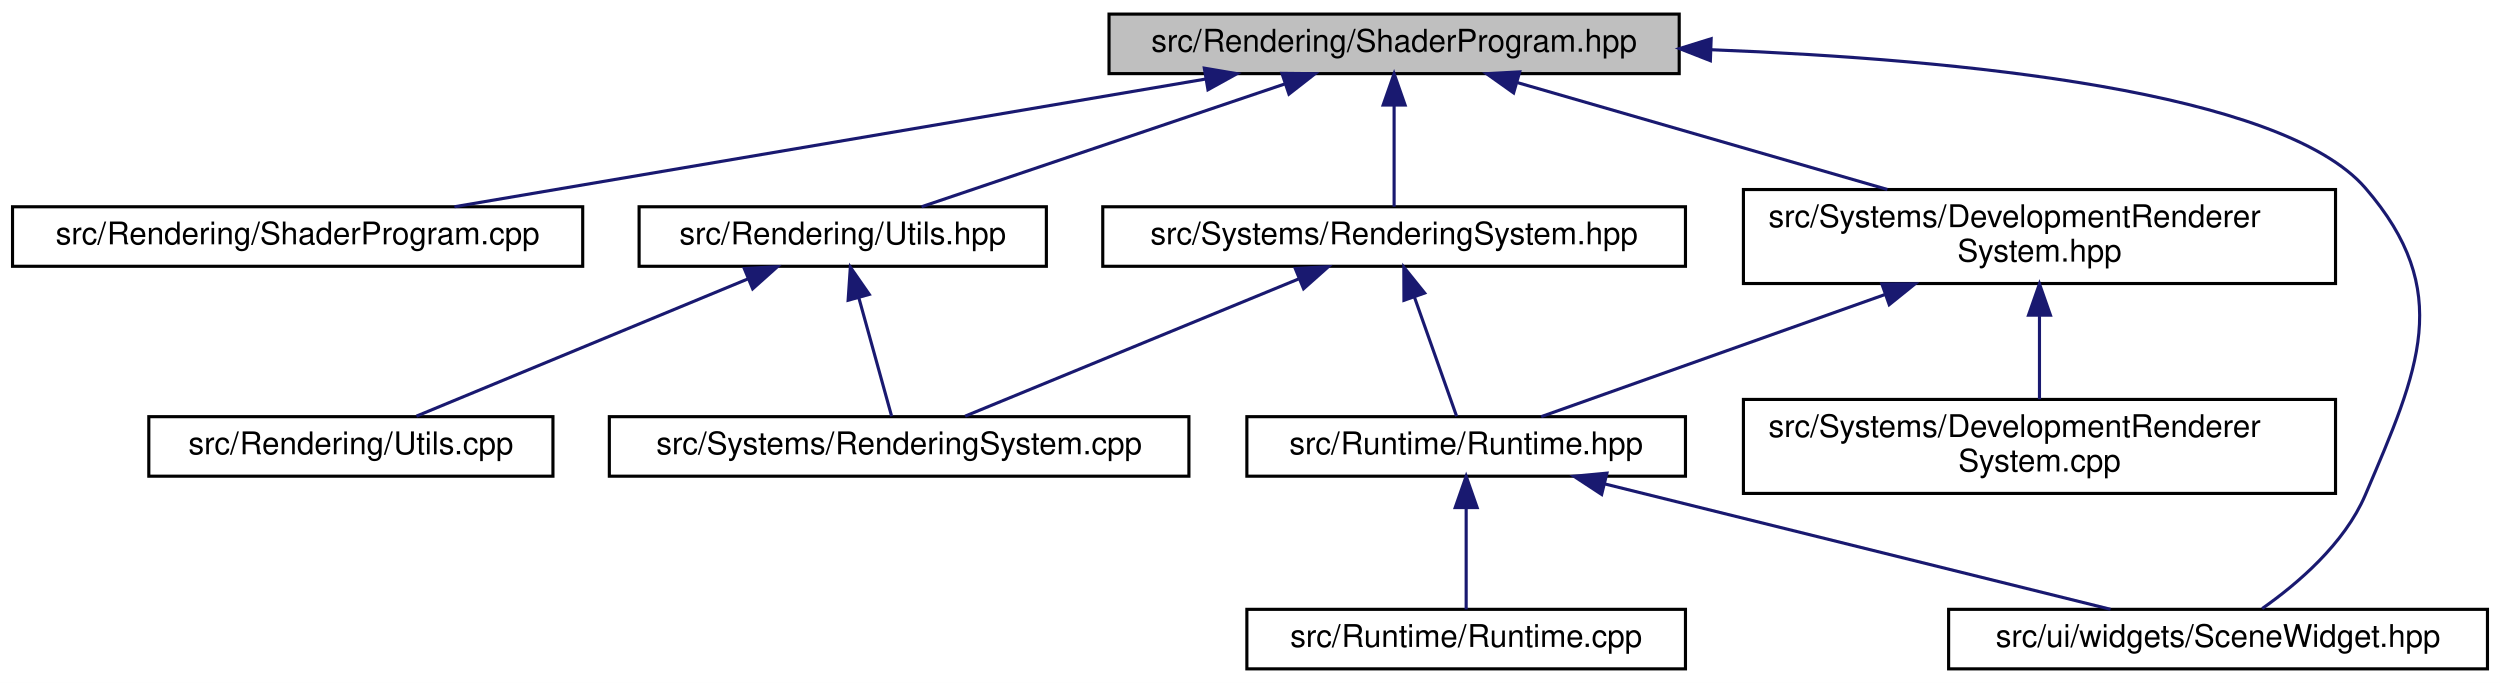
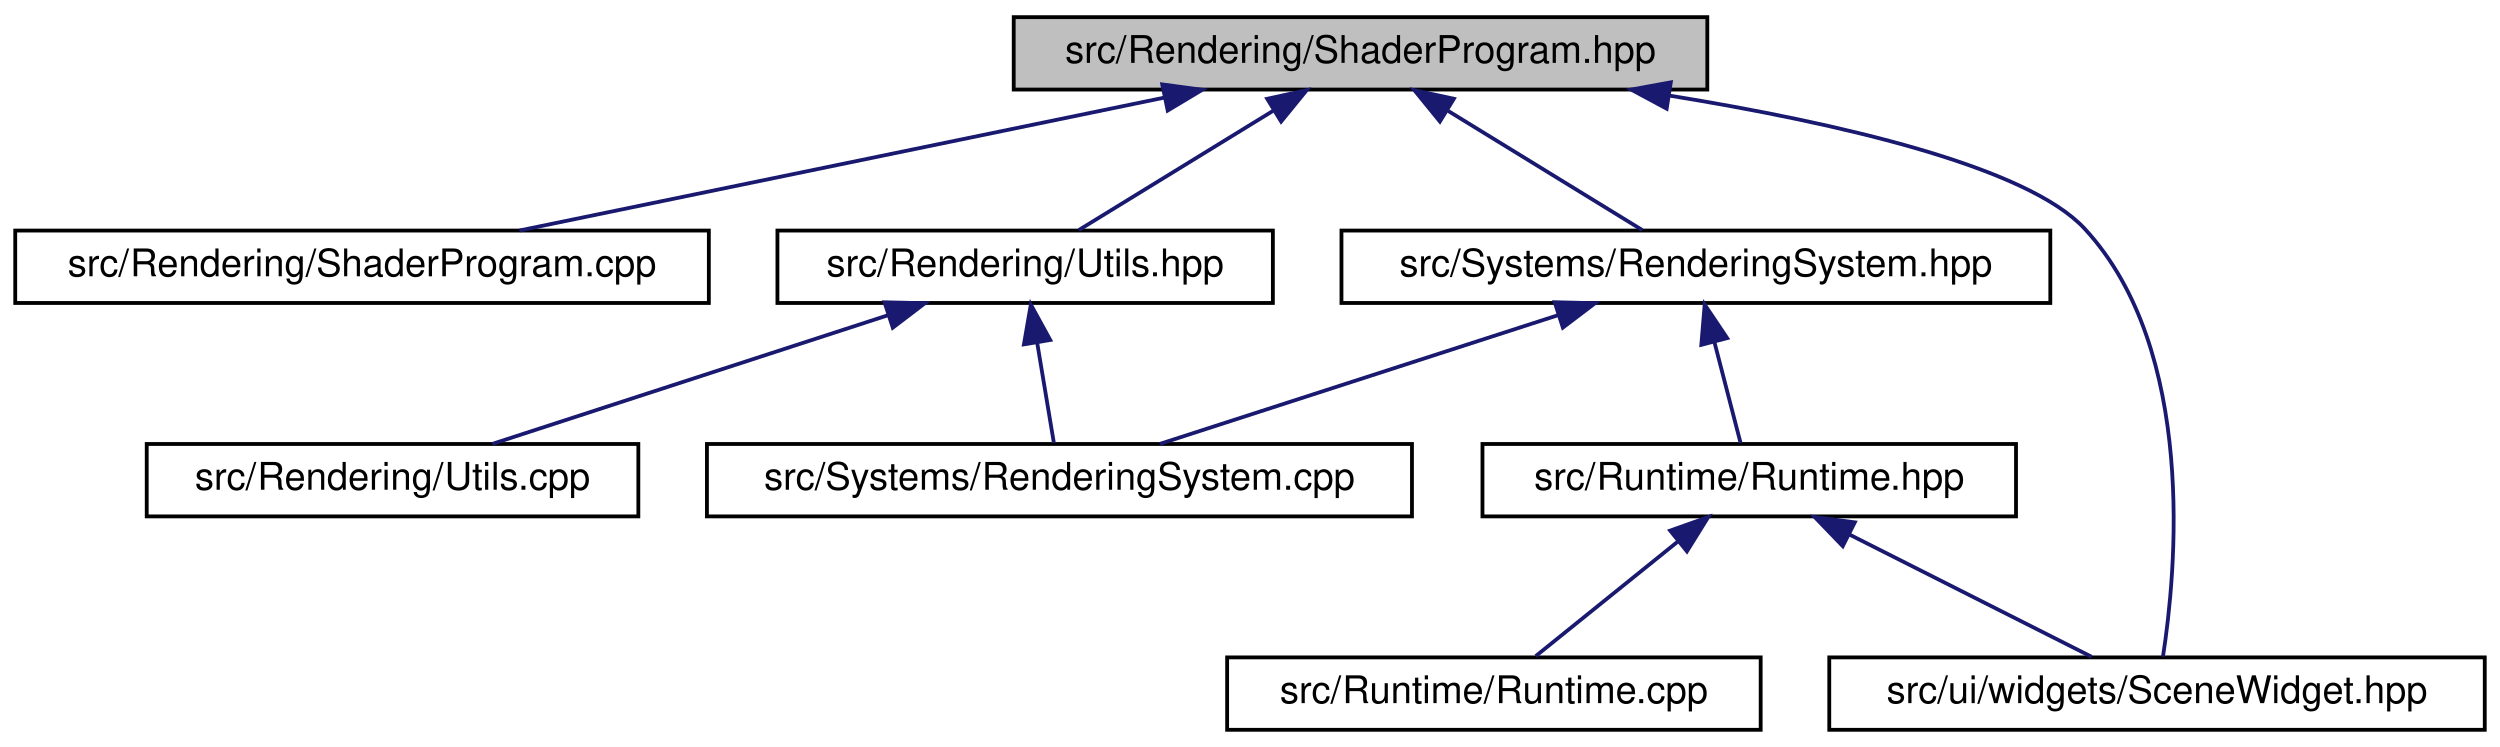
- <svg xmlns="http://www.w3.org/2000/svg" xmlns:xlink="http://www.w3.org/1999/xlink" width="798pt" height="218pt" viewBox="0.00 0.00 798.00 218.00">
-   <g id="graph0" class="graph" transform="scale(1 1) rotate(0) translate(4 214)">
-     <polygon fill="white" stroke="transparent" points="-4,4 -4,-214 794,-214 794,4 -4,4" />
+ <svg xmlns="http://www.w3.org/2000/svg" xmlns:xlink="http://www.w3.org/1999/xlink" width="656pt" height="196pt" viewBox="0.00 0.00 656.00 196.00">
+   <g id="graph0" class="graph" transform="scale(1 1) rotate(0) translate(4 192)">
+     <polygon fill="white" stroke="transparent" points="-4,4 -4,-192 652,-192 652,4 -4,4" />
    <g id="node1" class="node">
      <g id="a_node1">
        <a xlink:title=" ">
-           <polygon fill="#bfbfbf" stroke="black" points="350,-190.5 350,-209.5 532,-209.5 532,-190.5 350,-190.5" />
-           <text text-anchor="middle" x="441" y="-197.5" font-family="Helvetica,sans-Serif" font-size="10.00">src/Rendering/ShaderProgram.hpp</text>
+           <polygon fill="#bfbfbf" stroke="black" points="262,-168.5 262,-187.5 444,-187.5 444,-168.5 262,-168.5" />
+           <text text-anchor="middle" x="353" y="-175.5" font-family="Helvetica,sans-Serif" font-size="10.00">src/Rendering/ShaderProgram.hpp</text>
        </a>
      </g>
    </g>
    <g id="node2" class="node">
      <g id="a_node2">
        <a xlink:href="_shader_program_8cpp.html" target="_top" xlink:title=" ">
-           <polygon fill="white" stroke="black" points="0,-129 0,-148 182,-148 182,-129 0,-129" />
-           <text text-anchor="middle" x="91" y="-136" font-family="Helvetica,sans-Serif" font-size="10.00">src/Rendering/ShaderProgram.cpp</text>
+           <polygon fill="white" stroke="black" points="0,-112.5 0,-131.5 182,-131.5 182,-112.5 0,-112.5" />
+           <text text-anchor="middle" x="91" y="-119.5" font-family="Helvetica,sans-Serif" font-size="10.00">src/Rendering/ShaderProgram.cpp</text>
        </a>
      </g>
    </g>
    <g id="edge1" class="edge">
-       <path fill="none" stroke="midnightblue" d="M380.76,-188.76C313.03,-177.25 204.3,-158.76 141.05,-148.01" />
-       <polygon fill="midnightblue" stroke="midnightblue" points="380.41,-192.25 390.85,-190.48 381.58,-185.35 380.41,-192.25" />
+       <path fill="none" stroke="midnightblue" d="M301.62,-166.41C252.1,-156.2 178.14,-140.96 132.32,-131.52" />
+       <polygon fill="midnightblue" stroke="midnightblue" points="300.98,-169.85 311.49,-168.44 302.4,-163 300.98,-169.85" />
    </g>
    <g id="node3" class="node">
      <g id="a_node3">
        <a xlink:href="_rendering_2_utils_8hpp.html" target="_top" xlink:title=" ">
-           <polygon fill="white" stroke="black" points="200,-129 200,-148 330,-148 330,-129 200,-129" />
-           <text text-anchor="middle" x="265" y="-136" font-family="Helvetica,sans-Serif" font-size="10.00">src/Rendering/Utils.hpp</text>
+           <polygon fill="white" stroke="black" points="200,-112.5 200,-131.5 330,-131.5 330,-112.5 200,-112.5" />
+           <text text-anchor="middle" x="265" y="-119.5" font-family="Helvetica,sans-Serif" font-size="10.00">src/Rendering/Utils.hpp</text>
        </a>
      </g>
    </g>
    <g id="edge2" class="edge">
-       <path fill="none" stroke="midnightblue" d="M406.19,-187.23C371.98,-175.67 320.6,-158.3 290.17,-148.01" />
-       <polygon fill="midnightblue" stroke="midnightblue" points="405.19,-190.59 415.78,-190.48 407.43,-183.96 405.19,-190.59" />
+       <path fill="none" stroke="midnightblue" d="M330.02,-162.9C313.89,-153 292.82,-140.07 279.1,-131.65" />
+       <polygon fill="midnightblue" stroke="midnightblue" points="328.51,-166.08 338.86,-168.32 332.17,-160.11 328.51,-166.08" />
    </g>
    <g id="node6" class="node">
      <g id="a_node6">
-         <a xlink:href="_development_renderer_system_8hpp.html" target="_top" xlink:title=" ">
-           <polygon fill="white" stroke="black" points="552.5,-123.5 552.5,-153.5 741.5,-153.5 741.5,-123.5 552.5,-123.5" />
-           <text text-anchor="start" x="560.5" y="-141.5" font-family="Helvetica,sans-Serif" font-size="10.00">src/Systems/DevelopmentRenderer</text>
-           <text text-anchor="middle" x="647" y="-130.5" font-family="Helvetica,sans-Serif" font-size="10.00">System.hpp</text>
+         <a xlink:href="_rendering_system_8hpp.html" target="_top" xlink:title=" ">
+           <polygon fill="white" stroke="black" points="348,-112.5 348,-131.5 534,-131.5 534,-112.5 348,-112.5" />
+           <text text-anchor="middle" x="441" y="-119.5" font-family="Helvetica,sans-Serif" font-size="10.00">src/Systems/RenderingSystem.hpp</text>
        </a>
      </g>
    </g>
    <g id="edge5" class="edge">
-       <path fill="none" stroke="midnightblue" d="M480.44,-187.61C514.04,-177.9 562.47,-163.92 598.45,-153.52" />
-       <polygon fill="midnightblue" stroke="midnightblue" points="479.15,-184.34 470.51,-190.48 481.09,-191.06 479.15,-184.34" />
+       <path fill="none" stroke="midnightblue" d="M375.98,-162.9C392.11,-153 413.18,-140.07 426.9,-131.65" />
+       <polygon fill="midnightblue" stroke="midnightblue" points="373.83,-160.11 367.14,-168.32 377.49,-166.08 373.83,-160.11" />
    </g>
    <g id="node9" class="node">
      <g id="a_node9">
        <a xlink:href="_scene_widget_8hpp.html" target="_top" xlink:title="Contains the declaration of the SceneWidget class, a user interface widget for rendering scenes.">
-           <polygon fill="white" stroke="black" points="618,-0.5 618,-19.5 790,-19.5 790,-0.5 618,-0.5" />
-           <text text-anchor="middle" x="704" y="-7.5" font-family="Helvetica,sans-Serif" font-size="10.00">src/ui/widgets/SceneWidget.hpp</text>
-         </a>
-       </g>
-     </g>
-     <g id="edge13" class="edge">
-       <path fill="none" stroke="midnightblue" d="M542.19,-198.13C622.03,-195.03 724.25,-184.91 751,-154 779.5,-121.06 768.1,-96.06 751,-56 744.35,-40.42 729.35,-27.65 718.08,-19.74" />
-       <polygon fill="midnightblue" stroke="midnightblue" points="541.95,-194.63 532.08,-198.49 542.2,-201.63 541.95,-194.63" />
-     </g>
-     <g id="node11" class="node">
-       <g id="a_node11">
-         <a xlink:href="_rendering_system_8hpp.html" target="_top" xlink:title=" ">
-           <polygon fill="white" stroke="black" points="348,-129 348,-148 534,-148 534,-129 348,-129" />
-           <text text-anchor="middle" x="441" y="-136" font-family="Helvetica,sans-Serif" font-size="10.00">src/Systems/RenderingSystem.hpp</text>
+           <polygon fill="white" stroke="black" points="476,-0.5 476,-19.5 648,-19.5 648,-0.5 476,-0.5" />
+           <text text-anchor="middle" x="562" y="-7.5" font-family="Helvetica,sans-Serif" font-size="10.00">src/ui/widgets/SceneWidget.hpp</text>
        </a>
      </g>
    </g>
    <g id="edge10" class="edge">
-       <path fill="none" stroke="midnightblue" d="M441,-180.32C441,-169.5 441,-156.4 441,-148.01" />
-       <polygon fill="midnightblue" stroke="midnightblue" points="437.5,-180.48 441,-190.48 444.5,-180.48 437.5,-180.48" />
+       <path fill="none" stroke="midnightblue" d="M434.02,-166.92C478.63,-159.67 527.93,-148.27 543,-132 572.62,-100.02 566.98,-41.66 563.56,-19.69" />
+       <polygon fill="midnightblue" stroke="midnightblue" points="433.33,-163.48 424,-168.49 434.42,-170.4 433.33,-163.48" />
    </g>
    <g id="node4" class="node">
      <g id="a_node4">
        <a xlink:href="_rendering_2_utils_8cpp.html" target="_top" xlink:title=" ">
-           <polygon fill="white" stroke="black" points="43.5,-62 43.5,-81 172.5,-81 172.5,-62 43.5,-62" />
-           <text text-anchor="middle" x="108" y="-69" font-family="Helvetica,sans-Serif" font-size="10.00">src/Rendering/Utils.cpp</text>
+           <polygon fill="white" stroke="black" points="34.5,-56.5 34.5,-75.5 163.5,-75.5 163.5,-56.5 34.5,-56.5" />
+           <text text-anchor="middle" x="99" y="-63.5" font-family="Helvetica,sans-Serif" font-size="10.00">src/Rendering/Utils.cpp</text>
        </a>
      </g>
    </g>
    <g id="edge3" class="edge">
-       <path fill="none" stroke="midnightblue" d="M234.68,-124.95C203.6,-112.08 156.07,-92.4 128.93,-81.17" />
-       <polygon fill="midnightblue" stroke="midnightblue" points="233.57,-128.28 244.15,-128.87 236.25,-121.81 233.57,-128.28" />
+       <path fill="none" stroke="midnightblue" d="M229.05,-109.3C197.77,-99.13 153.18,-84.62 125.18,-75.52" />
+       <polygon fill="midnightblue" stroke="midnightblue" points="228.1,-112.68 238.7,-112.44 230.27,-106.02 228.1,-112.68" />
    </g>
    <g id="node5" class="node">
      <g id="a_node5">
        <a xlink:href="_rendering_system_8cpp.html" target="_top" xlink:title=" ">
-           <polygon fill="white" stroke="black" points="190.5,-62 190.5,-81 375.5,-81 375.5,-62 190.5,-62" />
-           <text text-anchor="middle" x="283" y="-69" font-family="Helvetica,sans-Serif" font-size="10.00">src/Systems/RenderingSystem.cpp</text>
+           <polygon fill="white" stroke="black" points="181.5,-56.5 181.5,-75.5 366.5,-75.5 366.5,-56.5 181.5,-56.5" />
+           <text text-anchor="middle" x="274" y="-63.5" font-family="Helvetica,sans-Serif" font-size="10.00">src/Systems/RenderingSystem.cpp</text>
        </a>
      </g>
    </g>
    <g id="edge4" class="edge">
-       <path fill="none" stroke="midnightblue" d="M270.15,-118.91C273.59,-106.49 277.96,-90.72 280.61,-81.13" />
-       <polygon fill="midnightblue" stroke="midnightblue" points="266.72,-118.16 267.43,-128.73 273.47,-120.03 266.72,-118.16" />
+       <path fill="none" stroke="midnightblue" d="M268.15,-102.1C269.64,-93.14 271.36,-82.86 272.54,-75.75" />
+       <polygon fill="midnightblue" stroke="midnightblue" points="264.68,-101.64 266.49,-112.08 271.58,-102.79 264.68,-101.64" />
+     </g>
+     <g id="edge9" class="edge">
+       <path fill="none" stroke="midnightblue" d="M404.83,-109.3C373.36,-99.13 328.51,-84.62 300.34,-75.52" />
+       <polygon fill="midnightblue" stroke="midnightblue" points="403.95,-112.7 414.54,-112.44 406.1,-106.04 403.95,-112.7" />
    </g>
    <g id="node7" class="node">
      <g id="a_node7">
        <a xlink:href="_runtime_8hpp.html" target="_top" xlink:title=" ">
-           <polygon fill="white" stroke="black" points="394,-62 394,-81 534,-81 534,-62 394,-62" />
-           <text text-anchor="middle" x="464" y="-69" font-family="Helvetica,sans-Serif" font-size="10.00">src/Runtime/Runtime.hpp</text>
+           <polygon fill="white" stroke="black" points="385,-56.5 385,-75.5 525,-75.5 525,-56.5 385,-56.5" />
+           <text text-anchor="middle" x="455" y="-63.5" font-family="Helvetica,sans-Serif" font-size="10.00">src/Runtime/Runtime.hpp</text>
        </a>
      </g>
    </g>
    <g id="edge6" class="edge">
-       <path fill="none" stroke="midnightblue" d="M597.58,-119.95C562.04,-107.32 515.66,-90.85 487.95,-81.01" />
-       <polygon fill="midnightblue" stroke="midnightblue" points="596.7,-123.35 607.29,-123.4 599.04,-116.75 596.7,-123.35" />
-     </g>
-     <g id="node10" class="node">
-       <g id="a_node10">
-         <a xlink:href="_development_renderer_system_8cpp.html" target="_top" xlink:title=" ">
-           <polygon fill="white" stroke="black" points="552.5,-56.5 552.5,-86.5 741.5,-86.5 741.5,-56.5 552.5,-56.5" />
-           <text text-anchor="start" x="560.5" y="-74.5" font-family="Helvetica,sans-Serif" font-size="10.00">src/Systems/DevelopmentRenderer</text>
-           <text text-anchor="middle" x="647" y="-63.5" font-family="Helvetica,sans-Serif" font-size="10.00">System.cpp</text>
-         </a>
-       </g>
-     </g>
-     <g id="edge9" class="edge">
-       <path fill="none" stroke="midnightblue" d="M647,-113.11C647,-104.15 647,-94.32 647,-86.58" />
-       <polygon fill="midnightblue" stroke="midnightblue" points="643.5,-113.4 647,-123.4 650.5,-113.4 643.5,-113.4" />
+       <path fill="none" stroke="midnightblue" d="M445.82,-102.4C448.17,-93.36 450.87,-82.94 452.73,-75.75" />
+       <polygon fill="midnightblue" stroke="midnightblue" points="442.43,-101.52 443.31,-112.08 449.21,-103.28 442.43,-101.52" />
    </g>
    <g id="node8" class="node">
      <g id="a_node8">
        <a xlink:href="_runtime_8cpp.html" target="_top" xlink:title=" ">
-           <polygon fill="white" stroke="black" points="394,-0.5 394,-19.5 534,-19.5 534,-0.5 394,-0.5" />
-           <text text-anchor="middle" x="464" y="-7.5" font-family="Helvetica,sans-Serif" font-size="10.00">src/Runtime/Runtime.cpp</text>
+           <polygon fill="white" stroke="black" points="318,-0.5 318,-19.5 458,-19.5 458,-0.5 318,-0.5" />
+           <text text-anchor="middle" x="388" y="-7.5" font-family="Helvetica,sans-Serif" font-size="10.00">src/Runtime/Runtime.cpp</text>
        </a>
      </g>
    </g>
    <g id="edge7" class="edge">
-       <path fill="none" stroke="midnightblue" d="M464,-51.82C464,-41 464,-27.9 464,-19.51" />
-       <polygon fill="midnightblue" stroke="midnightblue" points="460.5,-51.98 464,-61.98 467.5,-51.98 460.5,-51.98" />
+       <path fill="none" stroke="midnightblue" d="M436.17,-49.82C424.16,-40.15 409.03,-27.95 398.96,-19.83" />
+       <polygon fill="midnightblue" stroke="midnightblue" points="434.25,-52.77 444.24,-56.32 438.65,-47.32 434.25,-52.77" />
    </g>
    <g id="edge8" class="edge">
-       <path fill="none" stroke="midnightblue" d="M508.2,-59.54C554.8,-47.99 627.2,-30.04 669.68,-19.51" />
-       <polygon fill="midnightblue" stroke="midnightblue" points="507.25,-56.17 498.39,-61.98 508.93,-62.97 507.25,-56.17" />
-     </g>
-     <g id="edge12" class="edge">
-       <path fill="none" stroke="midnightblue" d="M410.49,-124.95C379.21,-112.08 331.38,-92.4 304.07,-81.17" />
-       <polygon fill="midnightblue" stroke="midnightblue" points="409.44,-128.3 420.02,-128.87 412.1,-121.83 409.44,-128.3" />
-     </g>
-     <g id="edge11" class="edge">
-       <path fill="none" stroke="midnightblue" d="M447.44,-119.29C451.86,-106.81 457.52,-90.81 460.95,-81.13" />
-       <polygon fill="midnightblue" stroke="midnightblue" points="444.14,-118.14 444.1,-128.73 450.74,-120.47 444.14,-118.14" />
+       <path fill="none" stroke="midnightblue" d="M481.3,-51.73C501.11,-41.73 527.71,-28.31 544.85,-19.65" />
+       <polygon fill="midnightblue" stroke="midnightblue" points="479.54,-48.69 472.19,-56.32 482.7,-54.94 479.54,-48.69" />
    </g>
  </g>
</svg>
